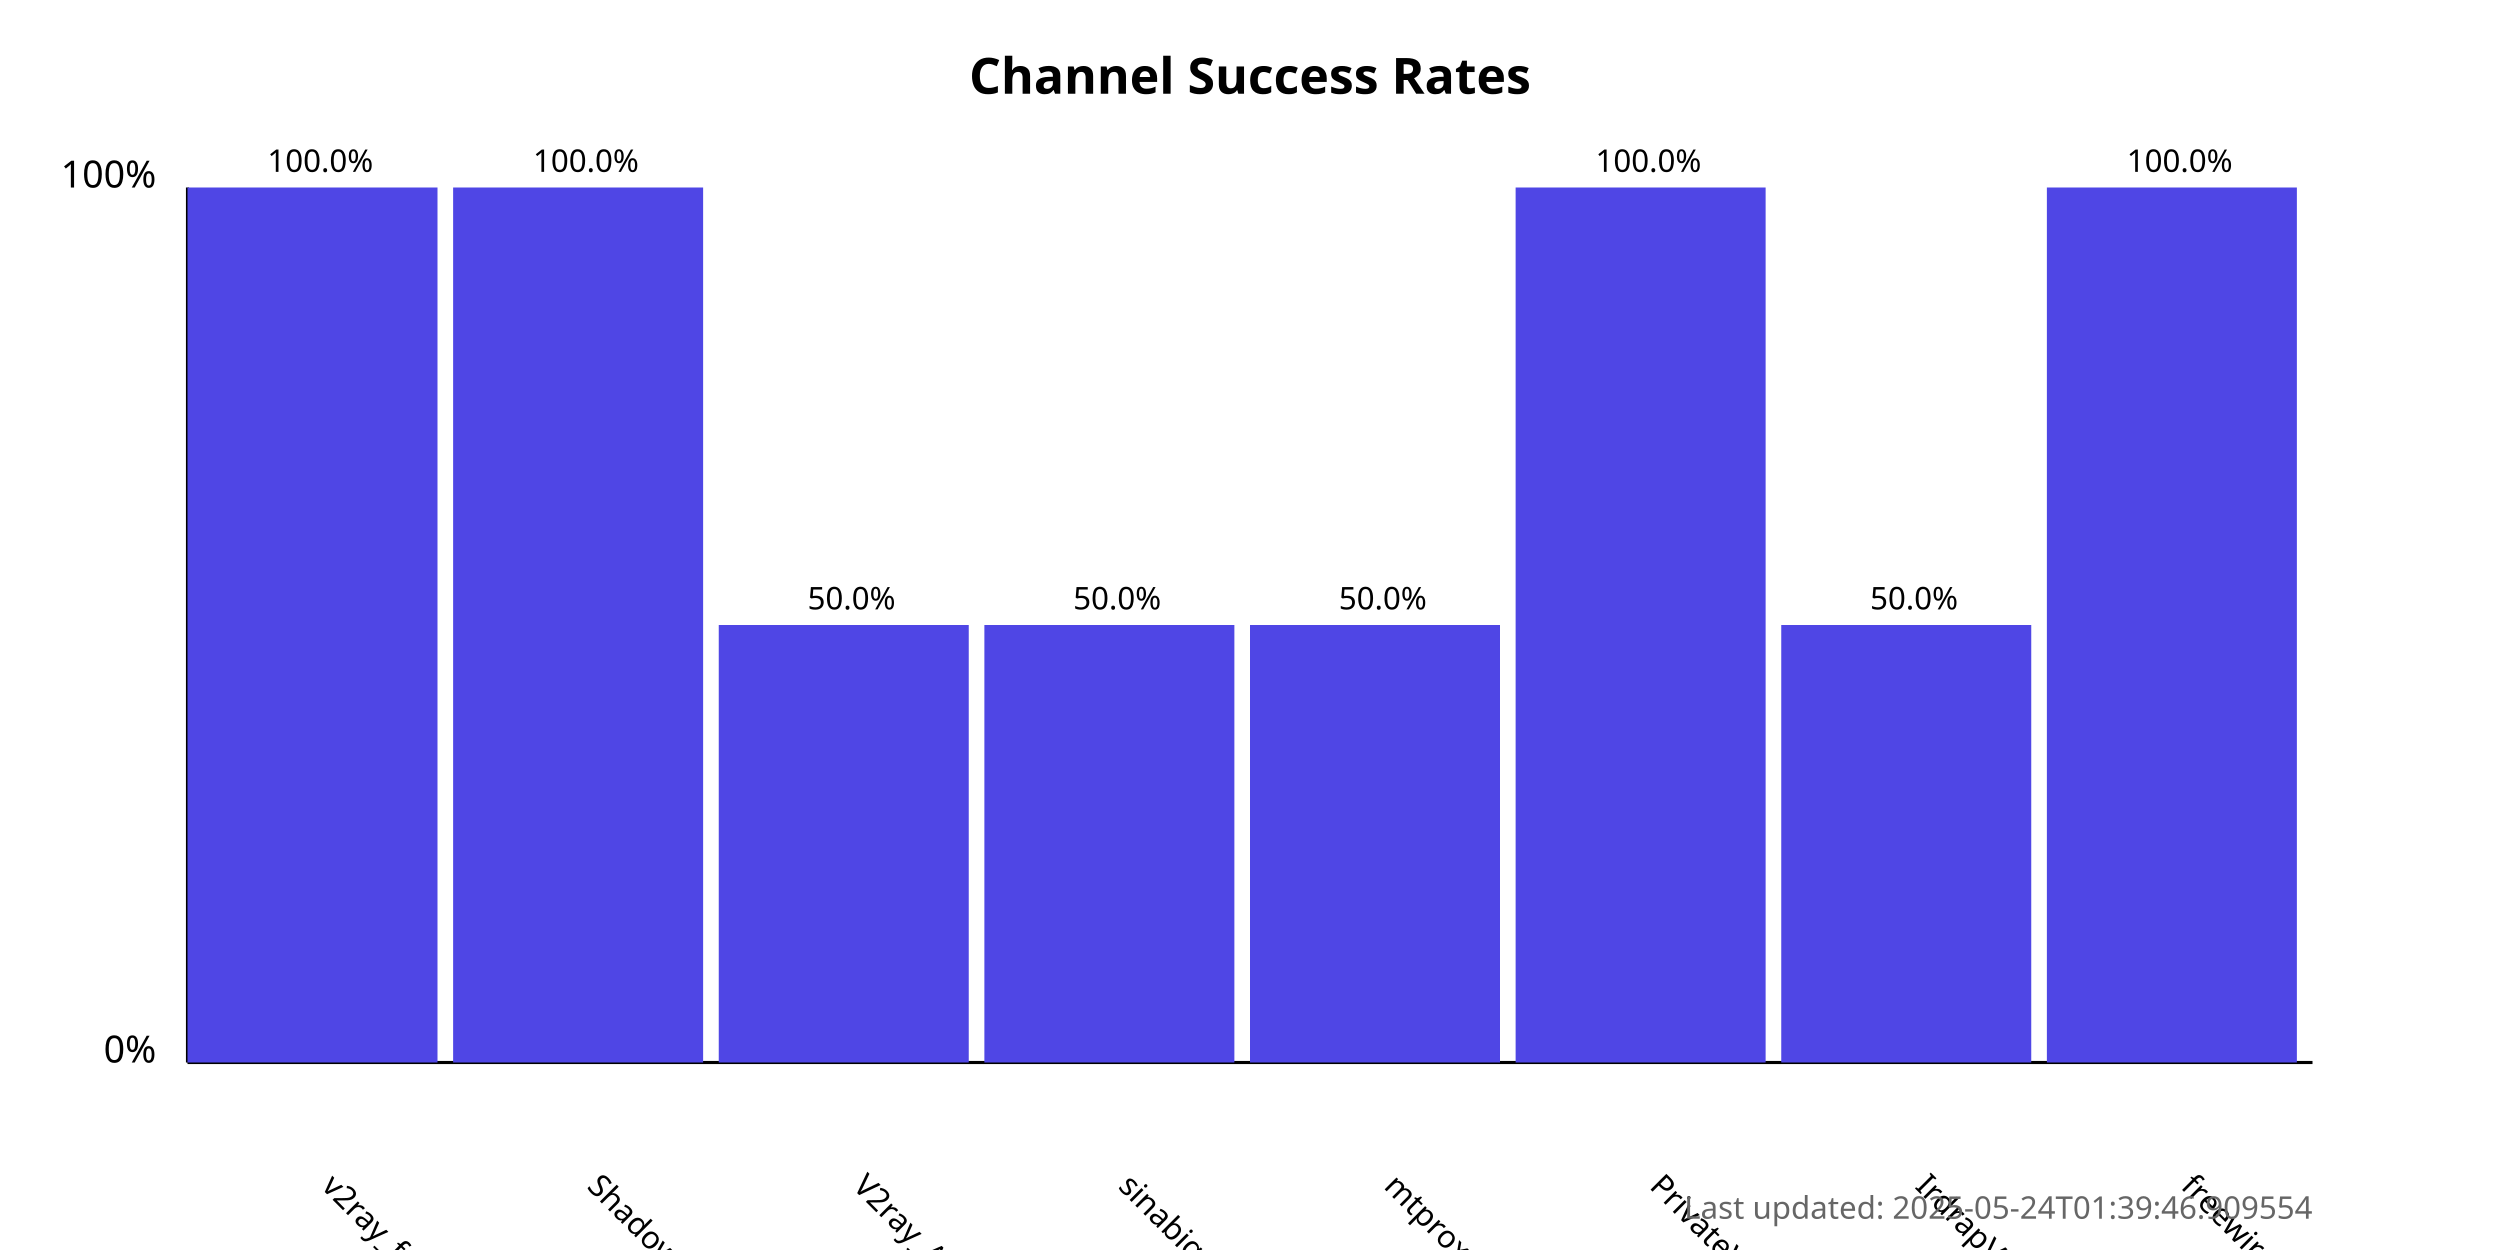
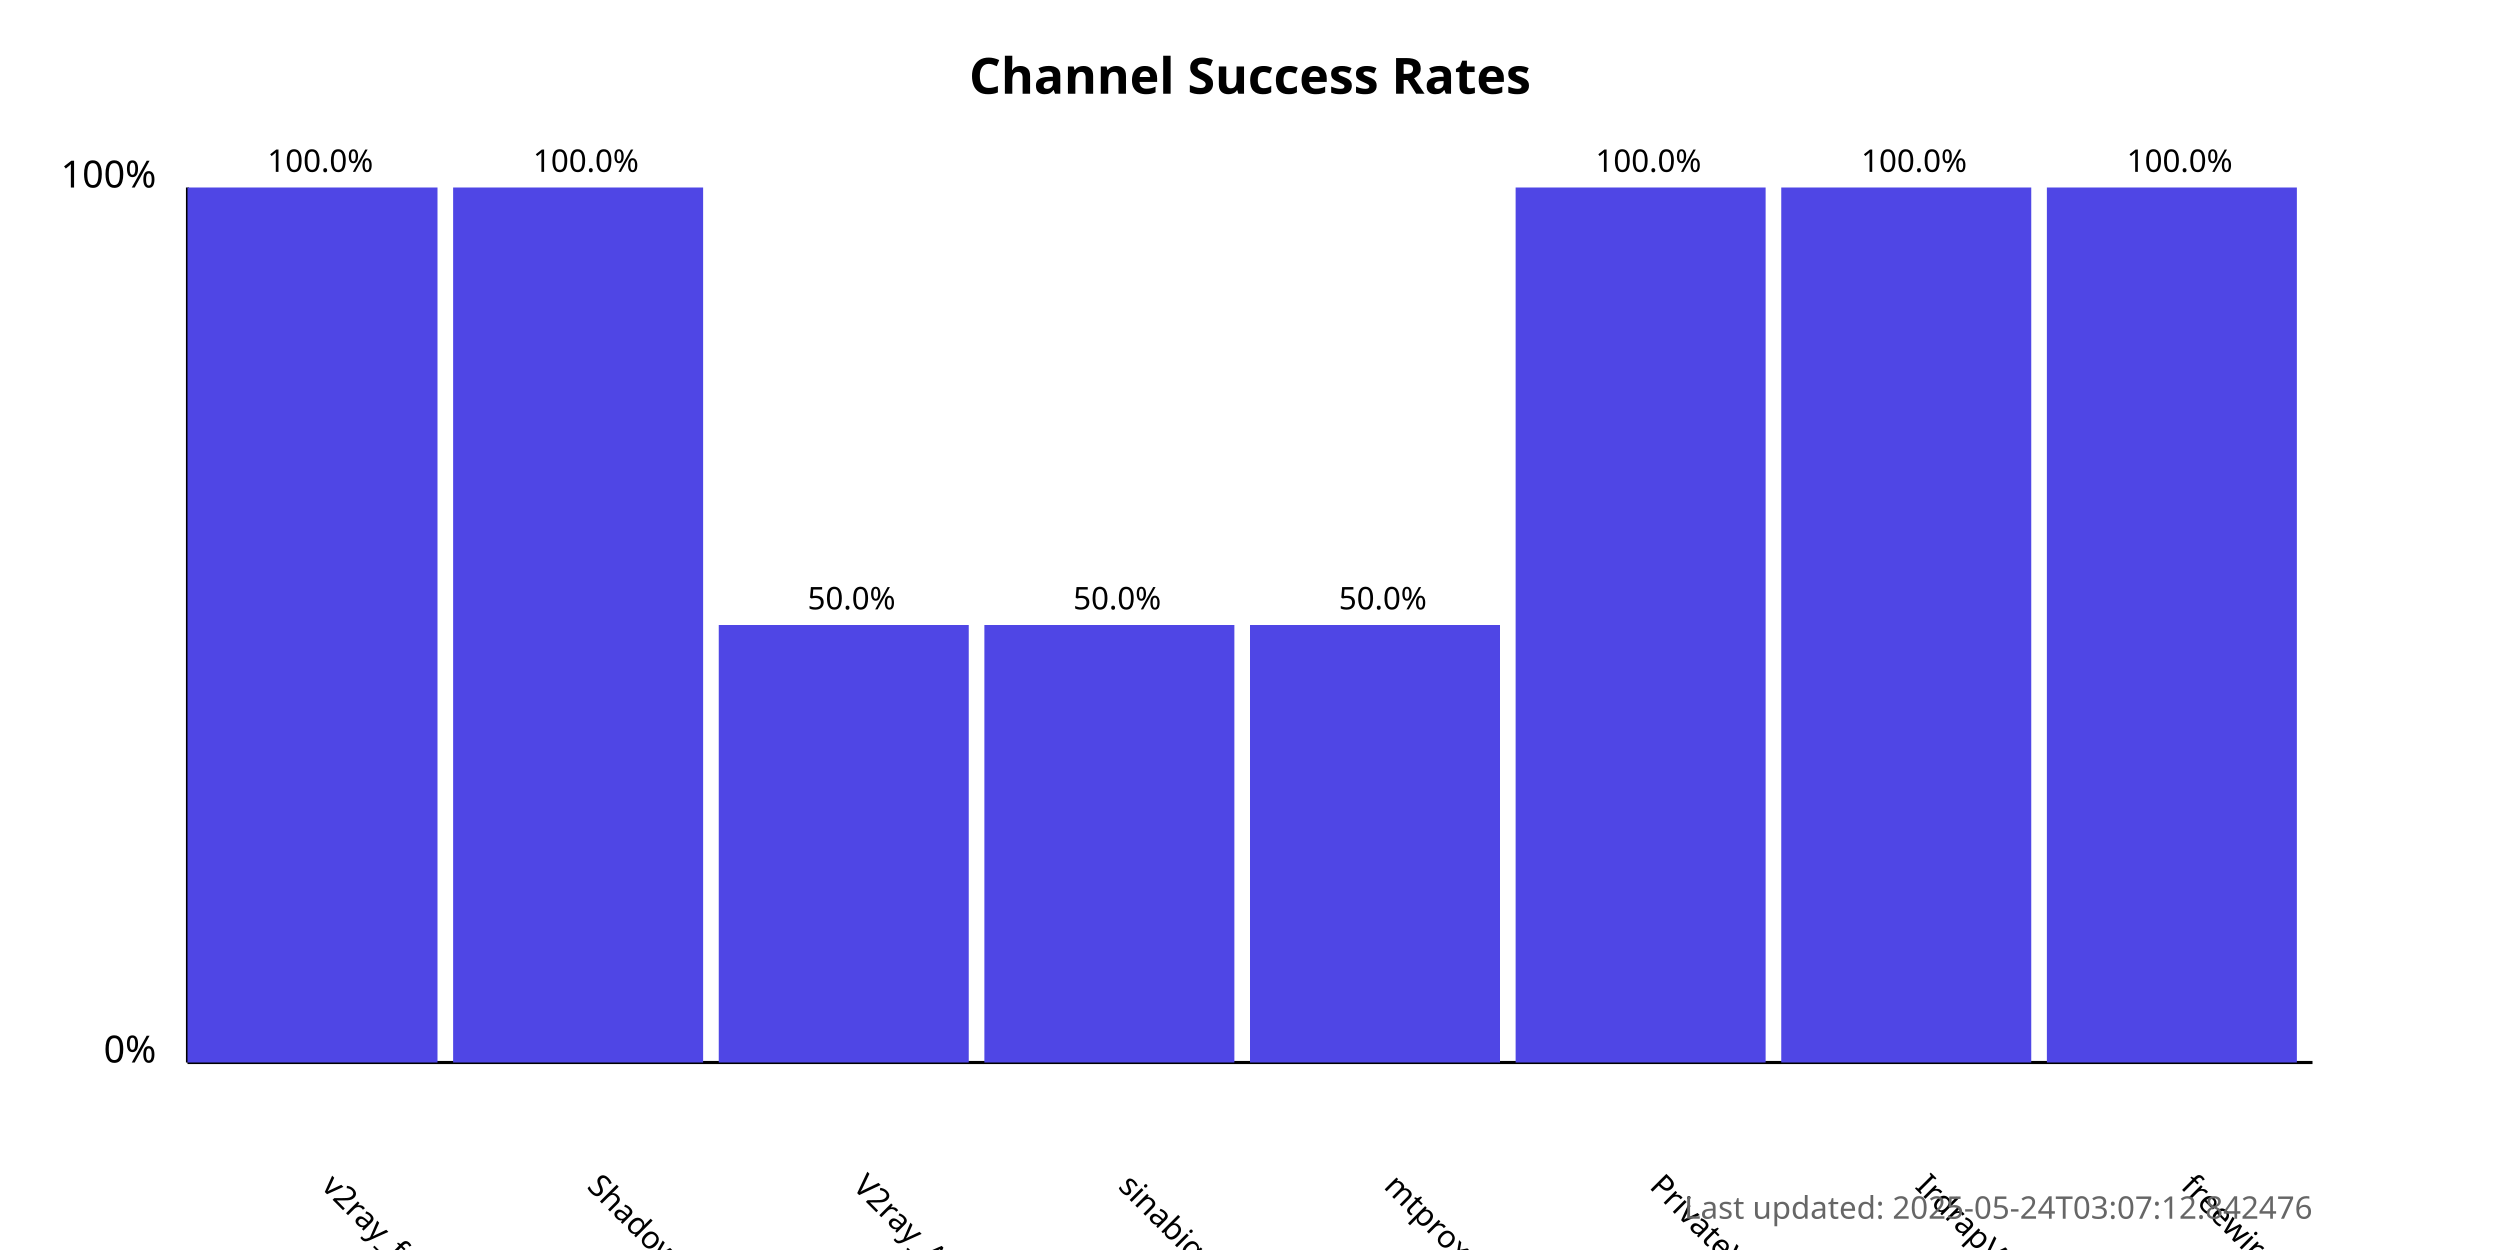
<svg xmlns="http://www.w3.org/2000/svg" width="800" height="400">
  <style>
            .chart-title { font: bold 16px sans-serif; }
            .axis-label { font: 12px sans-serif; }
            .tick-label { font: 10px sans-serif; }
            .bar { fill: #4f46e5; }
            .bar:hover { fill: #6366f1; }
            .timestamp { font: 10px sans-serif; fill: #666; }
        </style>
  <text x="400.0" y="30" text-anchor="middle" class="chart-title">
            Channel Success Rates
        </text>
  <line x1="60" y1="340" x2="60" y2="60" stroke="black" stroke-width="1" />
  <line x1="60" y1="340" x2="740" y2="340" stroke="black" stroke-width="1" />
  <text x="50" y="340" text-anchor="end" class="axis-label">0%</text>
  <text x="50" y="60" text-anchor="end" class="axis-label">100%</text>
  <g>
    <rect x="60" y="60.0" width="80.0" height="280.0" class="bar" />
    <text x="102.5" y="380" transform="rotate(45, 102.5, 380)" text-anchor="start" class="tick-label">
                v2ray_free_conf
            </text>
    <text x="102.5" y="55.0" text-anchor="middle" class="tick-label">
                100.0%
            </text>
  </g>
  <g>
    <rect x="145.0" y="60.0" width="80.0" height="280.0" class="bar" />
    <text x="187.5" y="380" transform="rotate(45, 187.5, 380)" text-anchor="start" class="tick-label">
                ShadowProxy66
            </text>
    <text x="187.5" y="55.0" text-anchor="middle" class="tick-label">
                100.0%
            </text>
  </g>
  <g>
    <rect x="230.0" y="200.0" width="80.0" height="140.0" class="bar" />
    <text x="272.5" y="380" transform="rotate(45, 272.5, 380)" text-anchor="start" class="tick-label">
                V2ray_Alpha
            </text>
    <text x="272.5" y="195.0" text-anchor="middle" class="tick-label">
                50.0%
            </text>
  </g>
  <g>
    <rect x="315.0" y="200.0" width="80.0" height="140.0" class="bar" />
    <text x="357.5" y="380" transform="rotate(45, 357.5, 380)" text-anchor="start" class="tick-label">
                sinabigo
            </text>
    <text x="357.5" y="195.0" text-anchor="middle" class="tick-label">
                50.0%
            </text>
  </g>
  <g>
    <rect x="400.0" y="200.0" width="80.0" height="140.0" class="bar" />
    <text x="442.5" y="380" transform="rotate(45, 442.5, 380)" text-anchor="start" class="tick-label">
                mtproxy_lists
            </text>
    <text x="442.5" y="195.0" text-anchor="middle" class="tick-label">
                50.0%
            </text>
  </g>
  <g>
    <rect x="485.0" y="60.0" width="80.0" height="280.0" class="bar" />
    <text x="527.5" y="380" transform="rotate(45, 527.5, 380)" text-anchor="start" class="tick-label">
                PrivateVPNs
            </text>
    <text x="527.5" y="55.0" text-anchor="middle" class="tick-label">
                100.0%
            </text>
  </g>
  <g>
-     <rect x="570.0" y="200.0" width="80.0" height="140.0" class="bar" />
+     <rect x="570.0" y="60.0" width="80.0" height="280.0" class="bar" />
    <text x="612.5" y="380" transform="rotate(45, 612.5, 380)" text-anchor="start" class="tick-label">
                IrdrapVPNnews
            </text>
-     <text x="612.5" y="195.0" text-anchor="middle" class="tick-label">
-                 50.0%
+     <text x="612.5" y="55.0" text-anchor="middle" class="tick-label">
+                 100.0%
            </text>
  </g>
  <g>
    <rect x="655.0" y="60.0" width="80.0" height="280.0" class="bar" />
    <text x="697.5" y="380" transform="rotate(45, 697.5, 380)" text-anchor="start" class="tick-label">
                freewireguard
            </text>
    <text x="697.5" y="55.0" text-anchor="middle" class="tick-label">
                100.0%
            </text>
  </g>
  <text x="740" y="390" text-anchor="end" class="timestamp">
-             Last updated: 2025-05-24T01:39:46.909554
+             Last updated: 2025-05-24T03:07:12.842476
        </text>
</svg>
